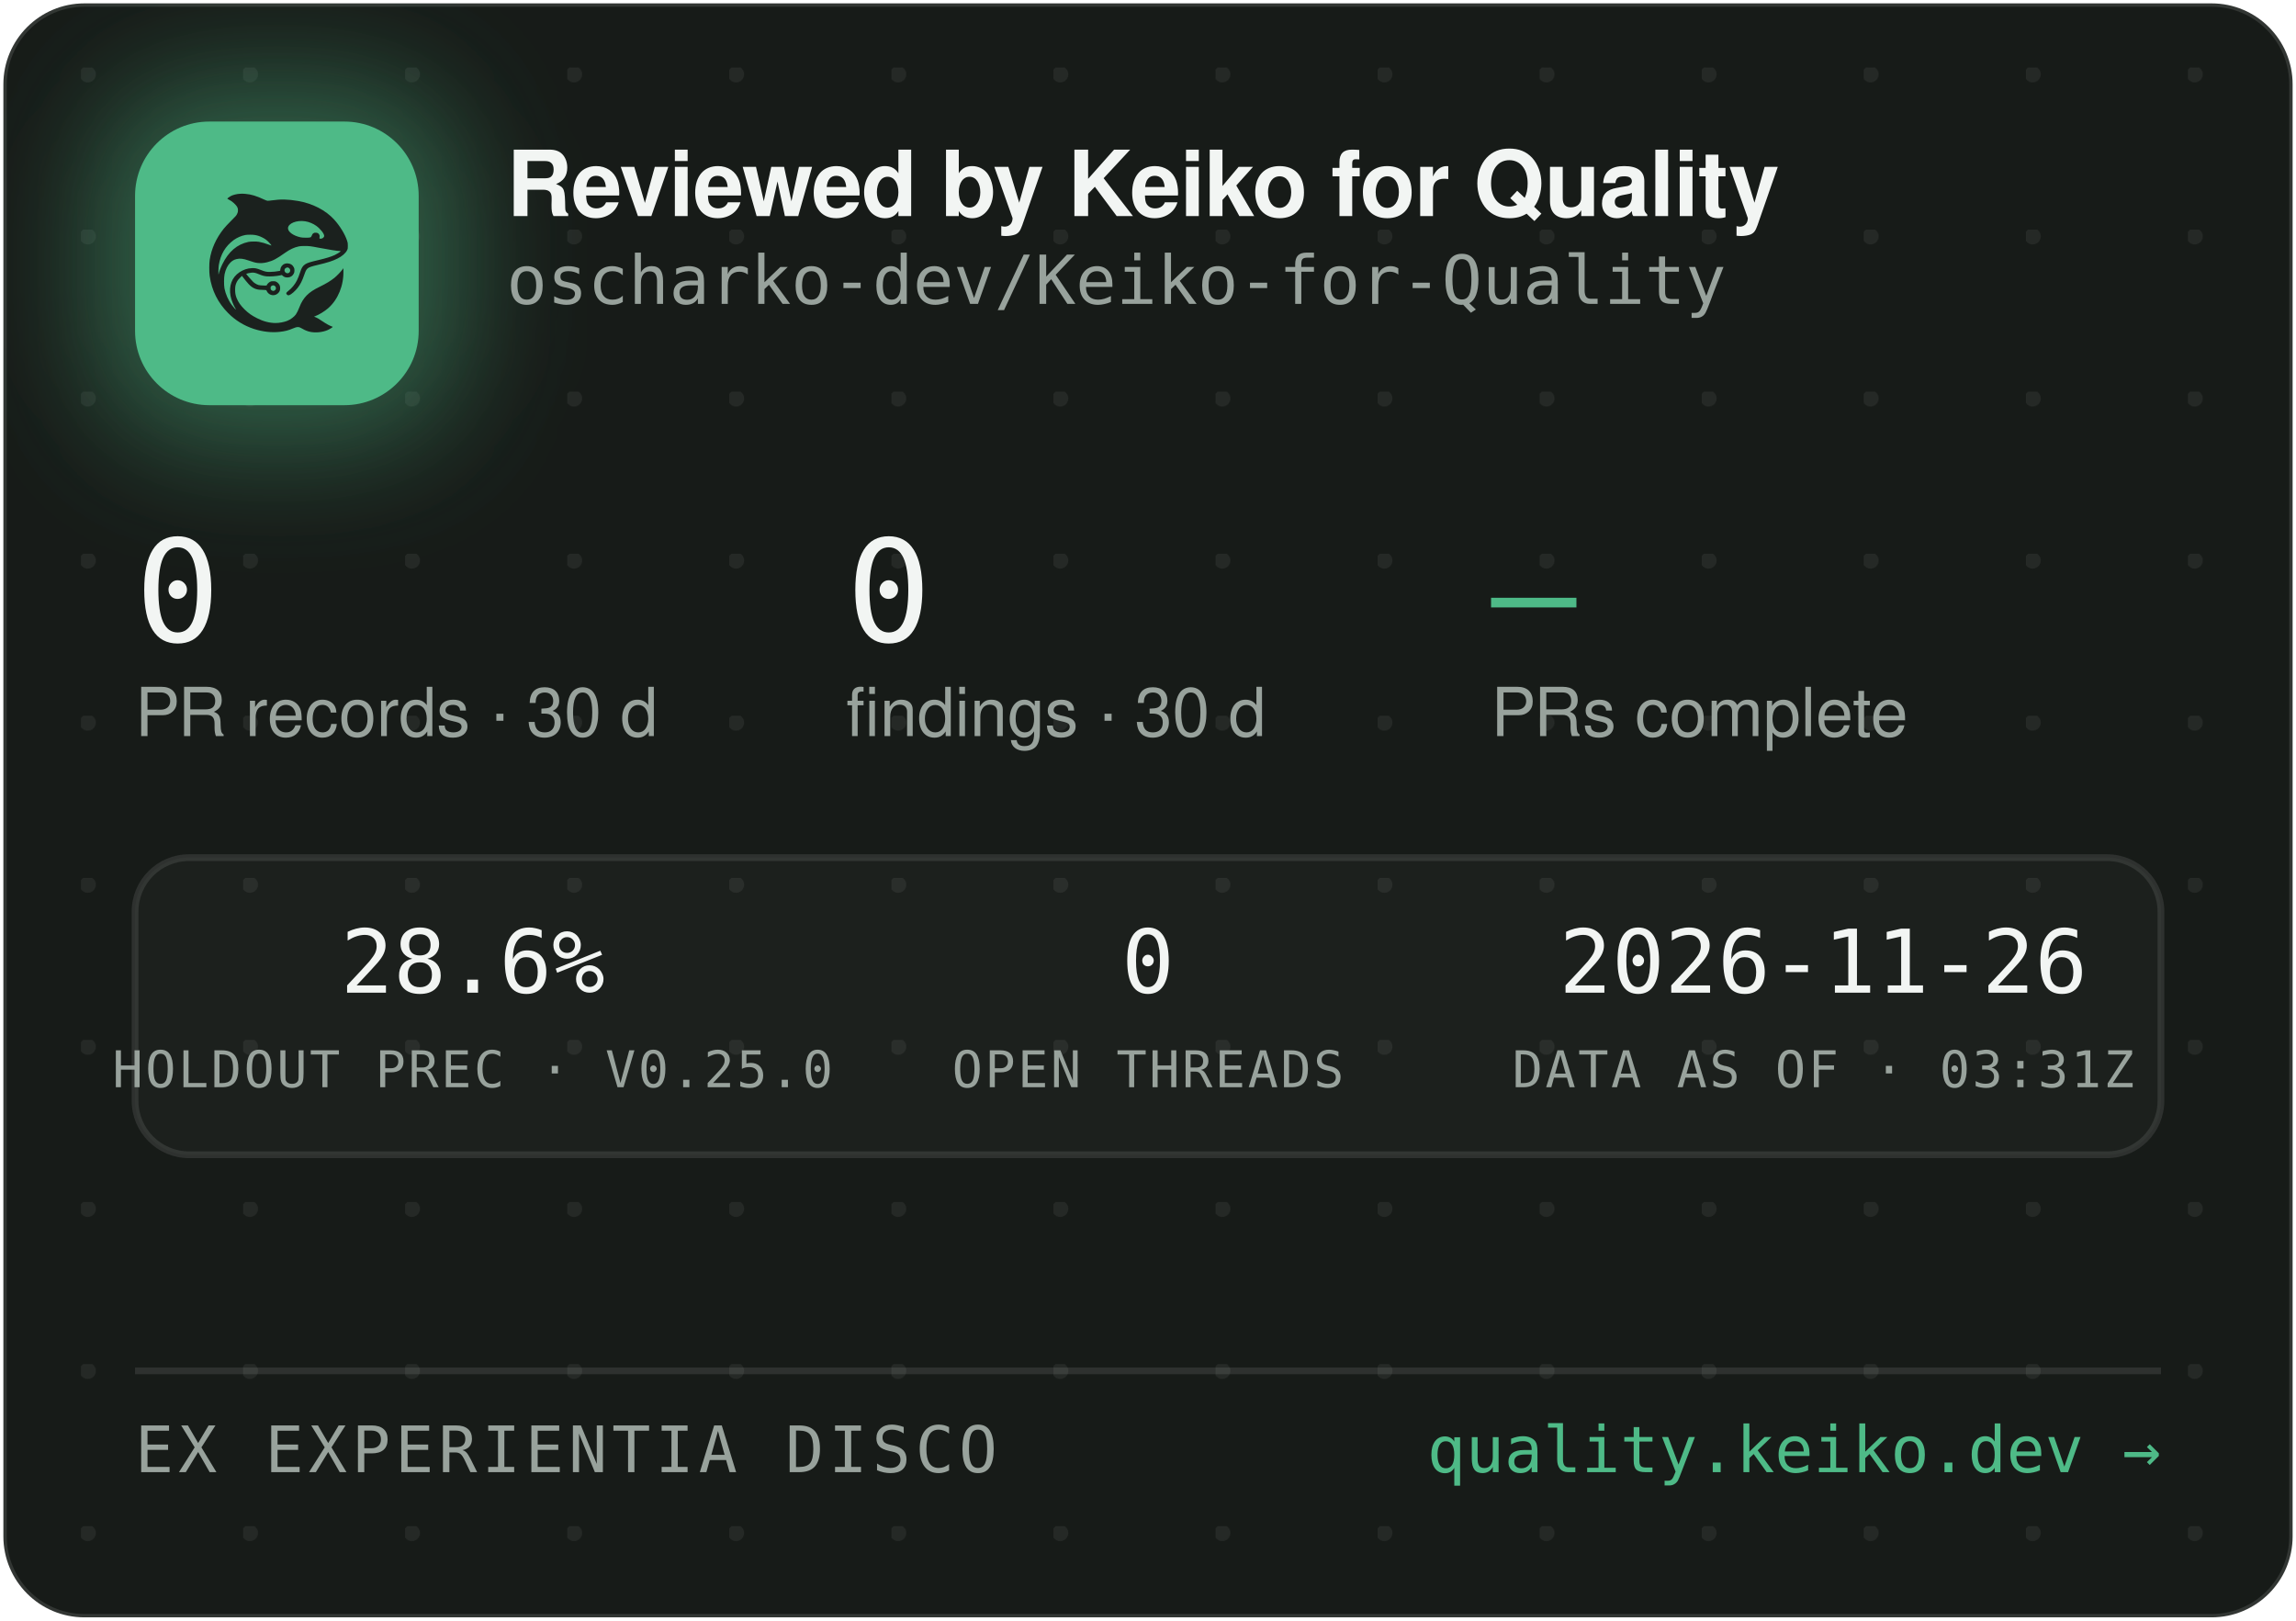
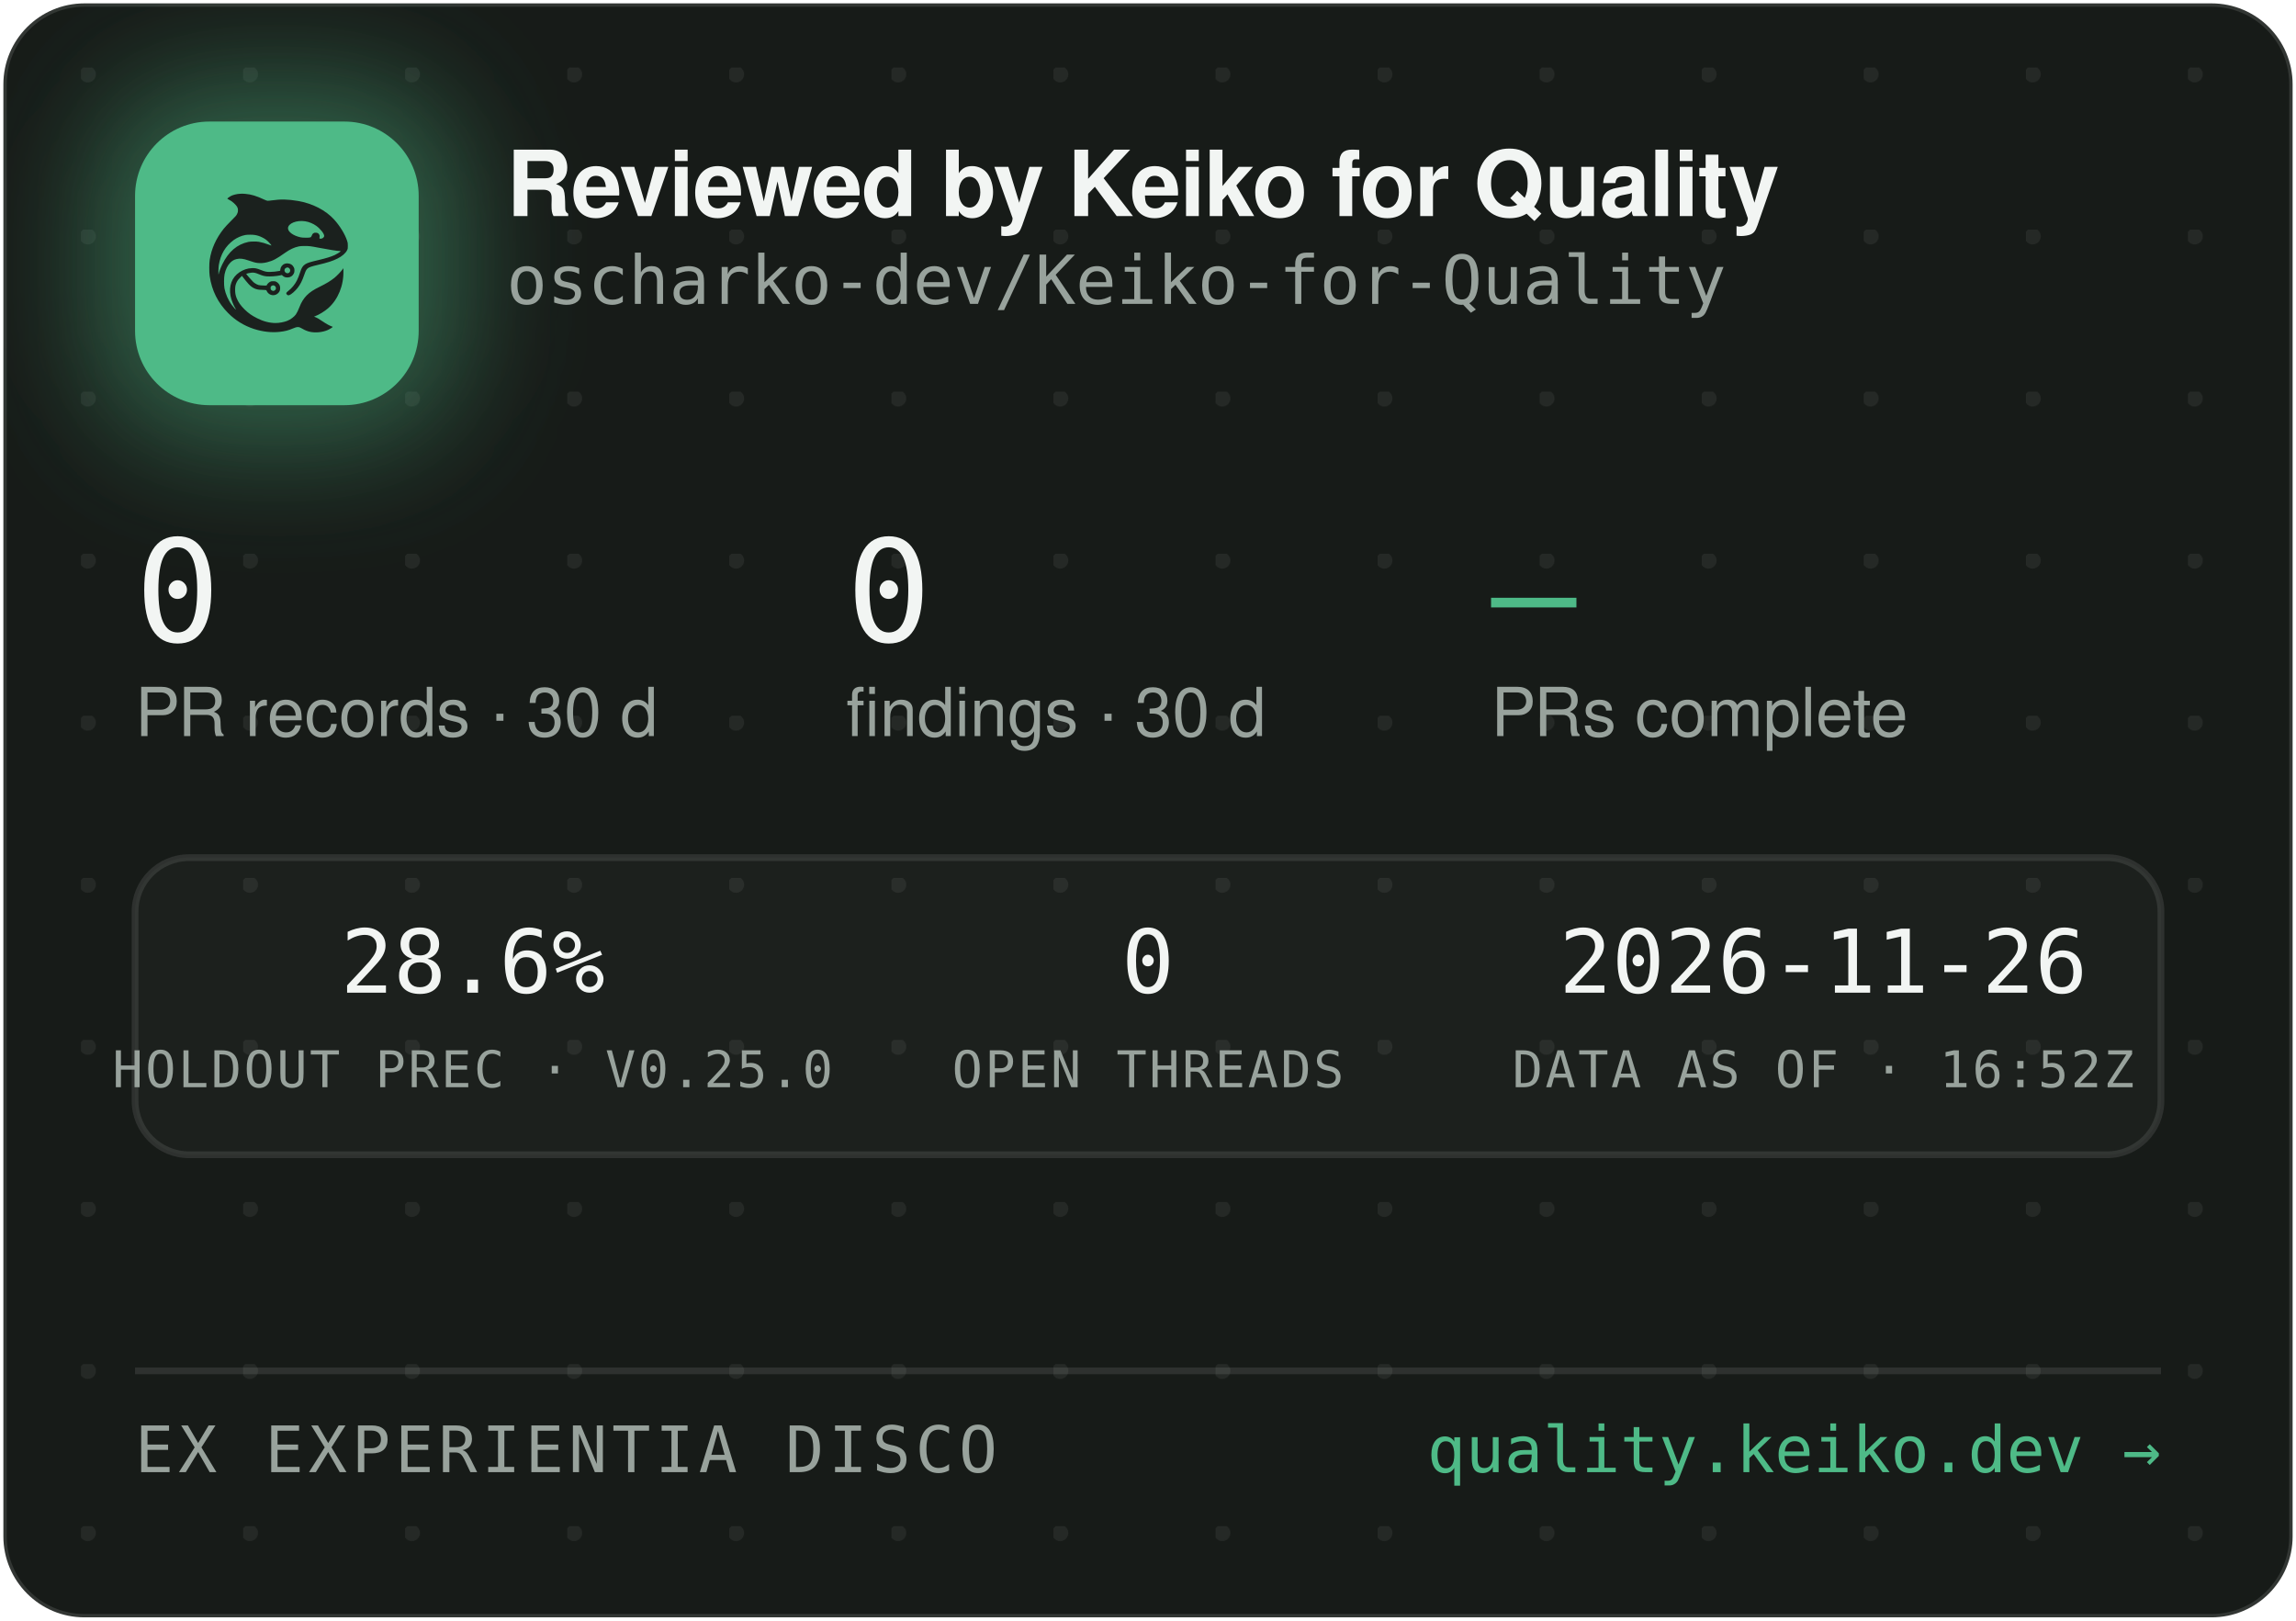
<svg xmlns="http://www.w3.org/2000/svg" width="340" height="240" viewBox="0 0 340 240" role="img" aria-label="Reviewed by Keiko for Quality — oscharko-dev/Keiko-for-Quality">
  <defs>
    <pattern id="dots" width="24" height="24" patternUnits="userSpaceOnUse" x="12" y="10">
      <circle cx="1" cy="1" r="1.2" fill="rgba(233,237,235,0.07)" />
    </pattern>
    <filter id="glow" x="-60%" y="-60%" width="220%" height="220%">
      <feGaussianBlur stdDeviation="9" />
    </filter>
    <clipPath id="card">
      <rect x="0.5" y="0.5" width="339" height="239" rx="12" />
    </clipPath>
  </defs>
  <rect x="0.5" y="0.5" width="339" height="239" rx="12" fill="#171B18" stroke="rgba(255,255,255,0.12)" />
  <rect x="0.5" y="0.5" width="339" height="239" rx="12" fill="url(#dots)" />
  <g clip-path="url(#card)">
    <rect x="14" y="12" width="54" height="54" rx="16" fill="rgba(78,186,135,0.45)" filter="url(#glow)" />
    <rect x="20" y="18" width="42" height="42" rx="11" fill="#4EBA87" />
    <g transform="translate(24,22) scale(0.03320312)">
      <g transform="translate(1024 0) scale(-1 1)">
        <g transform="translate(1024, 1024) scale(-0.1, -0.1)" fill="#1B211E" stroke="none">
          <path d="M3465 8223 c-144 -8 -314 -52 -408 -105 -69 -39 -146 -99 -146 -113 0 -5 30 -24 68 -42 146 -70 323 -229 377 -340 25 -49 29 -70 29 -138 -1 -72 -5 -88 -39 -160 -36 -75 -54 -95 -265 -305 -134 -132 -270 -279 -331 -355 -339 -425 -552 -896 -626 -1390 -25 -165 -25 -549 0 -720 92 -645 368 -1196 826 -1655 322 -324 710 -562 1145 -704 389 -126 793 -172 1155 -130 235 27 377 63 579 149 205 87 268 86 423 -7 102 -62 231 -115 335 -138 247 -56 562 -26 794 74 92 40 244 136 232 146 -4 3 -26 12 -48 19 -86 28 -246 116 -385 211 -162 112 -284 182 -357 207 l-48 17 40 15 c185 70 436 223 595 363 438 386 695 1014 678 1663 l-3 120 -50 -70 c-64 -90 -248 -280 -350 -362 -171 -136 -366 -255 -645 -391 -288 -140 -442 -243 -590 -391 -136 -137 -247 -316 -325 -526 -47 -127 -114 -262 -160 -326 -79 -107 -237 -224 -384 -283 -136 -55 -355 -96 -514 -96 -274 0 -548 71 -832 215 -242 123 -375 216 -553 389 -175 171 -287 332 -361 517 -44 114 -63 216 -63 359 0 152 17 233 74 350 35 70 59 102 136 179 l95 94 21 -29 c55 -75 219 -277 277 -338 171 -183 337 -256 582 -256 56 0 126 -3 155 -7 53 -6 54 -7 76 -57 30 -66 97 -128 172 -156 151 -57 318 11 395 160 33 62 34 193 3 261 -30 64 -88 125 -148 157 -44 23 -63 27 -141 27 -78 0 -97 -4 -140 -27 -58 -30 -131 -105 -141 -142 -6 -25 -8 -26 -93 -26 -47 0 -131 5 -186 10 -87 8 -111 15 -182 51 -45 22 -109 66 -143 96 -59 53 -326 361 -319 367 14 11 179 47 241 52 102 9 177 -7 318 -66 158 -66 243 -89 357 -99 157 -12 413 5 582 40 l93 19 44 -39 c59 -52 135 -75 228 -69 117 8 212 72 262 176 23 47 28 71 28 138 0 70 -4 89 -29 138 -55 110 -145 167 -270 174 -65 3 -91 0 -137 -18 -107 -40 -183 -140 -195 -257 l-6 -52 -51 -11 c-104 -23 -285 -41 -411 -42 -149 -1 -211 12 -402 88 -186 74 -256 88 -403 81 -193 -8 -377 -70 -546 -182 -342 -228 -485 -611 -399 -1064 30 -157 119 -388 209 -541 20 -35 35 -64 33 -66 -8 -8 -111 108 -190 214 -154 206 -278 489 -324 737 -28 154 -25 492 6 635 46 216 133 391 256 514 82 82 161 128 271 156 152 39 300 23 529 -57 217 -76 308 -101 410 -114 137 -17 284 -7 426 30 272 70 414 145 809 425 217 153 399 238 610 283 64 14 129 18 265 18 197 0 269 -9 615 -76 461 -89 843 -149 952 -149 41 0 41 0 23 -20 -28 -31 -169 -119 -254 -158 -167 -77 -388 -145 -716 -222 -399 -93 -508 -128 -608 -194 -102 -68 -160 -160 -217 -346 -35 -115 -102 -286 -149 -378 -85 -168 -227 -341 -377 -458 -105 -82 -115 -107 -69 -162 29 -34 65 -44 109 -29 86 29 261 181 371 322 126 162 201 309 295 581 61 176 90 232 145 283 62 57 163 93 470 165 439 104 640 169 863 278 206 100 368 240 434 375 32 67 33 71 33 198 -1 120 -3 138 -34 229 -98 294 -319 655 -573 936 -381 421 -968 723 -1618 834 -448 76 -767 83 -1169 25 -80 -12 -165 -19 -190 -17 -26 3 -90 26 -146 53 -343 162 -576 233 -842 255 -114 9 -141 10 -248 3z m2926 -1227 c164 -27 346 -102 485 -202 181 -129 354 -348 354 -448 0 -64 -75 -126 -154 -126 -60 0 -63 4 -52 70 8 50 7 65 -9 100 -29 64 -74 93 -151 98 -54 4 -70 1 -107 -21 -42 -25 -61 -52 -91 -129 -25 -64 -55 -73 -246 -73 -121 0 -187 5 -248 18 -318 70 -556 242 -556 402 0 218 388 374 775 311z m-2249 -611 c119 -21 208 -50 321 -106 114 -56 177 -100 266 -184 67 -63 157 -173 148 -181 -2 -3 -61 18 -130 45 -131 52 -298 100 -427 122 -113 20 -367 17 -470 -4 -502 -106 -885 -433 -1160 -992 -70 -142 -160 -379 -160 -424 0 -9 -5 -23 -11 -31 -13 -19 -5 316 10 410 80 482 295 846 661 1117 145 107 350 197 522 228 100 18 326 18 430 0z m1485 -1456 c95 -36 119 -159 42 -223 -78 -66 -209 -1 -209 104 0 60 33 100 99 121 36 10 36 10 68 -2z m-591 -822 c29 -26 37 -42 40 -77 6 -54 -9 -86 -55 -117 -41 -28 -70 -29 -119 -4 -44 22 -62 55 -62 112 0 51 13 75 53 99 50 31 101 26 143 -13z" />
        </g>
      </g>
    </g>
    <text x="75" y="32" font-family="-apple-system,'Segoe UI',Helvetica,Arial,sans-serif" font-size="13.5" font-weight="650" letter-spacing="-0.14" fill="#F2F5F3">Reviewed by Keiko for Quality</text>
    <text x="75" y="45" font-family="'JetBrains Mono',SFMono-Regular,Consolas,Menlo,monospace" font-size="10" fill="#98A29C">oscharko-dev/Keiko-for-Quality</text>
    <text x="20" y="95" font-family="'JetBrains Mono',SFMono-Regular,Consolas,Menlo,monospace" font-size="21" fill="#F2F5F3">0</text>
    <text x="20" y="109" font-family="-apple-system,'Segoe UI',Helvetica,Arial,sans-serif" font-size="10" fill="#98A29C">PR records · 30 d</text>
    <text x="125.3" y="95" font-family="'JetBrains Mono',SFMono-Regular,Consolas,Menlo,monospace" font-size="21" fill="#F2F5F3">0</text>
    <text x="125.3" y="109" font-family="-apple-system,'Segoe UI',Helvetica,Arial,sans-serif" font-size="10" fill="#98A29C">findings · 30 d</text>
    <text x="220.8" y="95" font-family="'JetBrains Mono',SFMono-Regular,Consolas,Menlo,monospace" font-size="21" fill="#4EBA87">—</text>
    <text x="220.8" y="109" font-family="-apple-system,'Segoe UI',Helvetica,Arial,sans-serif" font-size="10" fill="#98A29C">PRs complete</text>
    <rect x="20" y="127" width="300" height="44" rx="8" fill="rgba(255,255,255,0.025)" stroke="rgba(255,255,255,0.1)" />
    <text x="70" y="147" text-anchor="middle" font-family="'JetBrains Mono',SFMono-Regular,Consolas,Menlo,monospace" font-size="13" fill="#F2F5F3">28.6%</text>
    <text x="70" y="161" text-anchor="middle" font-family="'JetBrains Mono',SFMono-Regular,Consolas,Menlo,monospace" font-size="7.5" letter-spacing="0.35" fill="#98A29C">HOLDOUT PREC · V0.25.0</text>
    <text x="170" y="147" text-anchor="middle" font-family="'JetBrains Mono',SFMono-Regular,Consolas,Menlo,monospace" font-size="13" fill="#F2F5F3">0</text>
    <text x="170" y="161" text-anchor="middle" font-family="'JetBrains Mono',SFMono-Regular,Consolas,Menlo,monospace" font-size="7.5" letter-spacing="0.35" fill="#98A29C">OPEN THREADS</text>
    <text x="270" y="147" text-anchor="middle" font-family="'JetBrains Mono',SFMono-Regular,Consolas,Menlo,monospace" font-size="13" fill="#F2F5F3">2026-11-26</text>
-     <text x="270" y="161" text-anchor="middle" font-family="'JetBrains Mono',SFMono-Regular,Consolas,Menlo,monospace" font-size="7.5" letter-spacing="0.35" fill="#98A29C">DATA AS OF · 03:31Z</text>
+     <text x="270" y="161" text-anchor="middle" font-family="'JetBrains Mono',SFMono-Regular,Consolas,Menlo,monospace" font-size="7.5" letter-spacing="0.35" fill="#98A29C">DATA AS OF · 16:52Z</text>
    <line x1="20" y1="203" x2="320" y2="203" stroke="rgba(255,255,255,0.1)" />
    <text x="20" y="218" font-family="'JetBrains Mono',SFMono-Regular,Consolas,Menlo,monospace" font-size="9.5" letter-spacing="0.7" fill="#98A29C">EX EXPERIENTIA DISCO</text>
    <text x="320" y="218" text-anchor="end" font-family="'JetBrains Mono',SFMono-Regular,Consolas,Menlo,monospace" font-size="9.5" fill="#4EBA87">quality.keiko.dev →</text>
  </g>
</svg>
